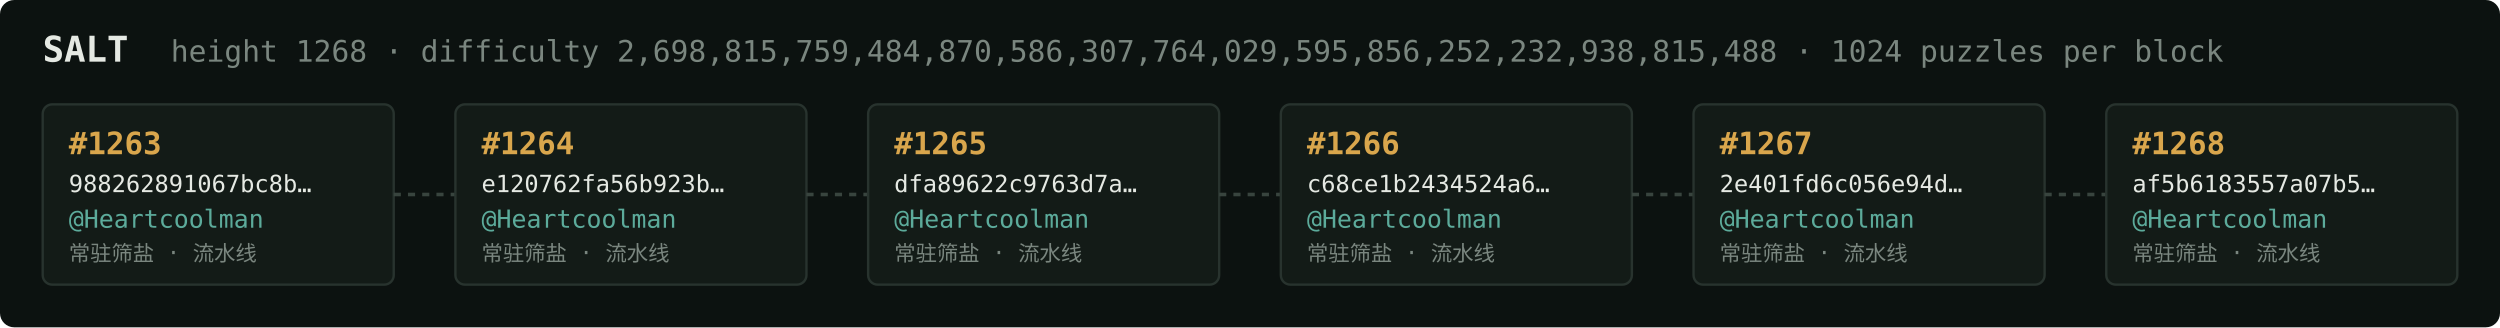
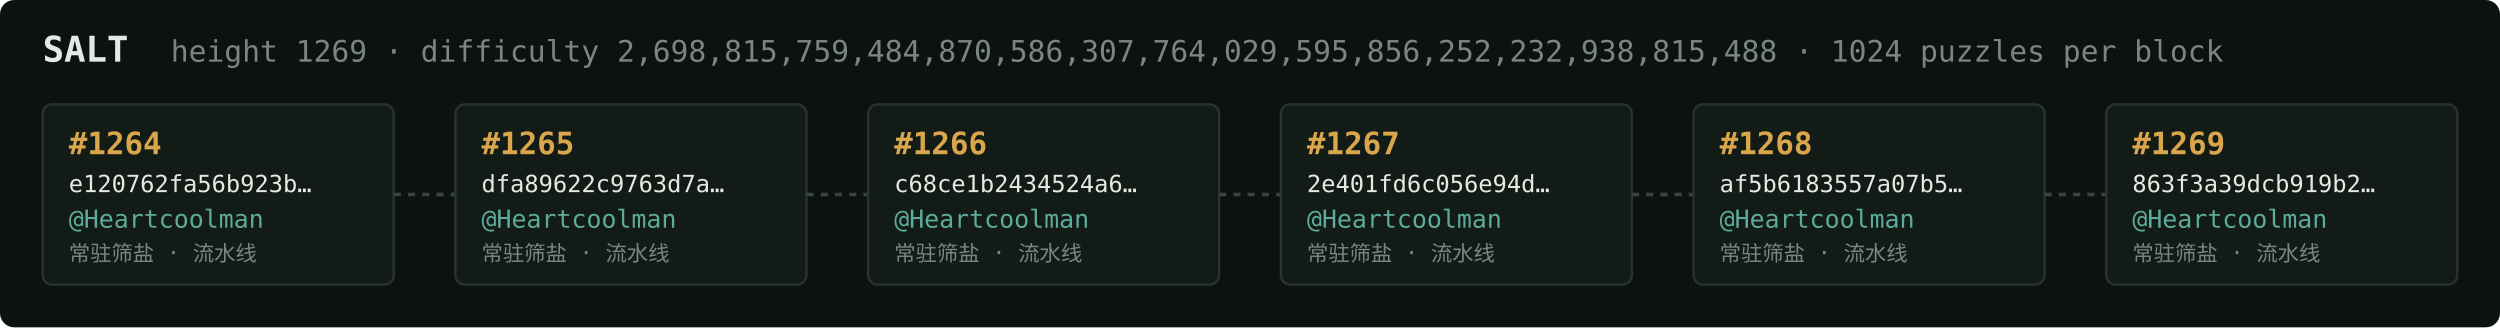
<svg xmlns="http://www.w3.org/2000/svg" width="1054" height="138" viewBox="0 0 1054 138" font-family="ui-monospace,SFMono-Regular,Menlo,monospace">
  <rect fill="#0c1210" width="1054" height="138" rx="6" />
  <text x="18" y="26" fill="#e5e9e3" font-size="15" font-weight="700">SALT</text>
-   <text x="72" y="26" fill="#7a867f" font-size="12.5">height 1268 · difficulty 2,698,815,759,484,870,586,307,764,029,595,856,252,232,938,815,488 · 1024 puzzles per block</text>
+   <text x="72" y="26" fill="#7a867f" font-size="12.5">height 1269 · difficulty 2,698,815,759,484,870,586,307,764,029,595,856,252,232,938,815,488 · 1024 puzzles per block</text>
  <rect x="18" y="44" width="148" height="76" rx="4" fill="#131b17" stroke="#28332e" stroke-width="1" />
-   <text x="29" y="65" fill="#d9a64c" font-size="13" font-weight="700">#1263</text>
-   <text x="29" y="81" fill="#e5e9e3" font-size="10">988262891067bc8b…</text>
+   <text x="29" y="65" fill="#d9a64c" font-size="13" font-weight="700">#1264</text>
+   <text x="29" y="81" fill="#e5e9e3" font-size="10">e120762fa56b923b…</text>
  <text x="29" y="96" fill="#5cab9b" font-size="10.5">@Heartcoolman</text>
  <text x="29" y="110" fill="#7a867f" font-size="9">常驻筛盐 · 流水线</text>
  <line x1="166" y1="82.0" x2="192" y2="82.0" stroke="#38443e" stroke-width="1.5" stroke-dasharray="3 3" />
  <rect x="192" y="44" width="148" height="76" rx="4" fill="#131b17" stroke="#28332e" stroke-width="1" />
-   <text x="203" y="65" fill="#d9a64c" font-size="13" font-weight="700">#1264</text>
-   <text x="203" y="81" fill="#e5e9e3" font-size="10">e120762fa56b923b…</text>
+   <text x="203" y="65" fill="#d9a64c" font-size="13" font-weight="700">#1265</text>
+   <text x="203" y="81" fill="#e5e9e3" font-size="10">dfa89622c9763d7a…</text>
  <text x="203" y="96" fill="#5cab9b" font-size="10.5">@Heartcoolman</text>
  <text x="203" y="110" fill="#7a867f" font-size="9">常驻筛盐 · 流水线</text>
  <line x1="340" y1="82.0" x2="366" y2="82.0" stroke="#38443e" stroke-width="1.5" stroke-dasharray="3 3" />
  <rect x="366" y="44" width="148" height="76" rx="4" fill="#131b17" stroke="#28332e" stroke-width="1" />
-   <text x="377" y="65" fill="#d9a64c" font-size="13" font-weight="700">#1265</text>
-   <text x="377" y="81" fill="#e5e9e3" font-size="10">dfa89622c9763d7a…</text>
+   <text x="377" y="65" fill="#d9a64c" font-size="13" font-weight="700">#1266</text>
+   <text x="377" y="81" fill="#e5e9e3" font-size="10">c68ce1b2434524a6…</text>
  <text x="377" y="96" fill="#5cab9b" font-size="10.5">@Heartcoolman</text>
  <text x="377" y="110" fill="#7a867f" font-size="9">常驻筛盐 · 流水线</text>
  <line x1="514" y1="82.0" x2="540" y2="82.0" stroke="#38443e" stroke-width="1.5" stroke-dasharray="3 3" />
  <rect x="540" y="44" width="148" height="76" rx="4" fill="#131b17" stroke="#28332e" stroke-width="1" />
-   <text x="551" y="65" fill="#d9a64c" font-size="13" font-weight="700">#1266</text>
-   <text x="551" y="81" fill="#e5e9e3" font-size="10">c68ce1b2434524a6…</text>
+   <text x="551" y="65" fill="#d9a64c" font-size="13" font-weight="700">#1267</text>
+   <text x="551" y="81" fill="#e5e9e3" font-size="10">2e401fd6c056e94d…</text>
  <text x="551" y="96" fill="#5cab9b" font-size="10.5">@Heartcoolman</text>
  <text x="551" y="110" fill="#7a867f" font-size="9">常驻筛盐 · 流水线</text>
  <line x1="688" y1="82.0" x2="714" y2="82.0" stroke="#38443e" stroke-width="1.5" stroke-dasharray="3 3" />
  <rect x="714" y="44" width="148" height="76" rx="4" fill="#131b17" stroke="#28332e" stroke-width="1" />
-   <text x="725" y="65" fill="#d9a64c" font-size="13" font-weight="700">#1267</text>
-   <text x="725" y="81" fill="#e5e9e3" font-size="10">2e401fd6c056e94d…</text>
+   <text x="725" y="65" fill="#d9a64c" font-size="13" font-weight="700">#1268</text>
+   <text x="725" y="81" fill="#e5e9e3" font-size="10">af5b6183557a07b5…</text>
  <text x="725" y="96" fill="#5cab9b" font-size="10.5">@Heartcoolman</text>
  <text x="725" y="110" fill="#7a867f" font-size="9">常驻筛盐 · 流水线</text>
  <line x1="862" y1="82.0" x2="888" y2="82.0" stroke="#38443e" stroke-width="1.5" stroke-dasharray="3 3" />
  <rect x="888" y="44" width="148" height="76" rx="4" fill="#131b17" stroke="#28332e" stroke-width="1" />
-   <text x="899" y="65" fill="#d9a64c" font-size="13" font-weight="700">#1268</text>
-   <text x="899" y="81" fill="#e5e9e3" font-size="10">af5b6183557a07b5…</text>
+   <text x="899" y="65" fill="#d9a64c" font-size="13" font-weight="700">#1269</text>
+   <text x="899" y="81" fill="#e5e9e3" font-size="10">863f3a39dcb919b2…</text>
  <text x="899" y="96" fill="#5cab9b" font-size="10.5">@Heartcoolman</text>
  <text x="899" y="110" fill="#7a867f" font-size="9">常驻筛盐 · 流水线</text>
</svg>
